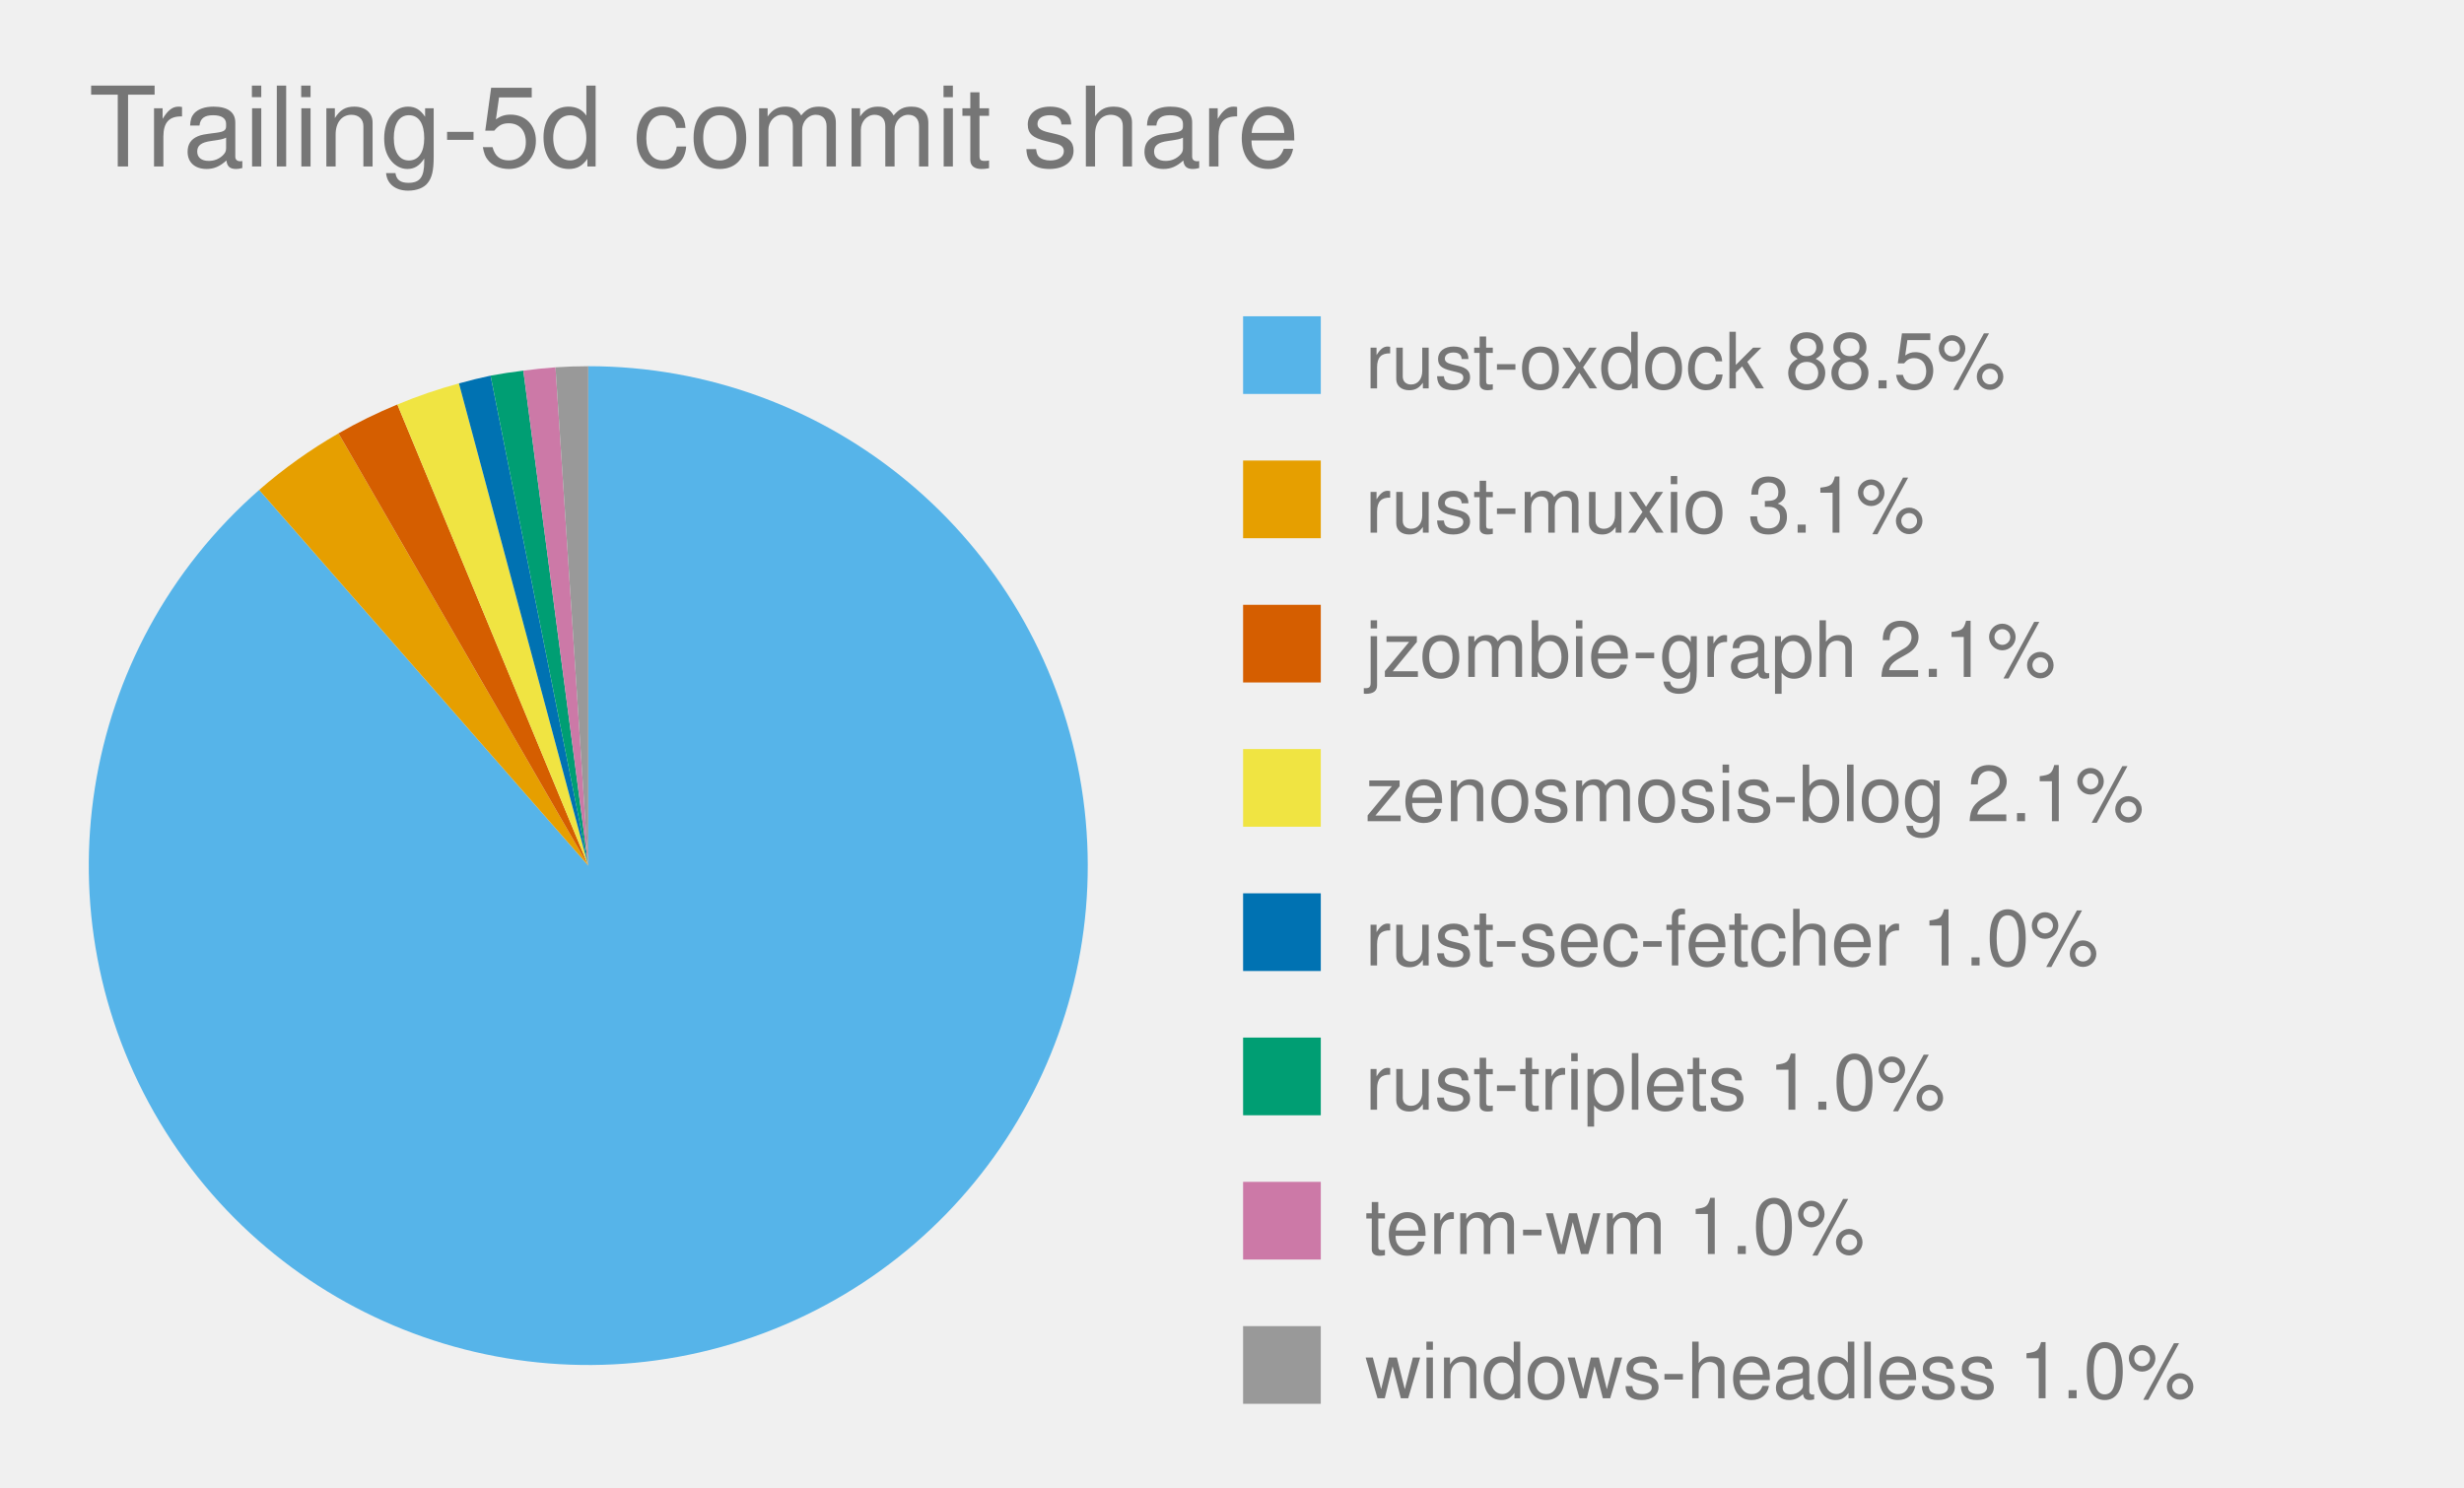
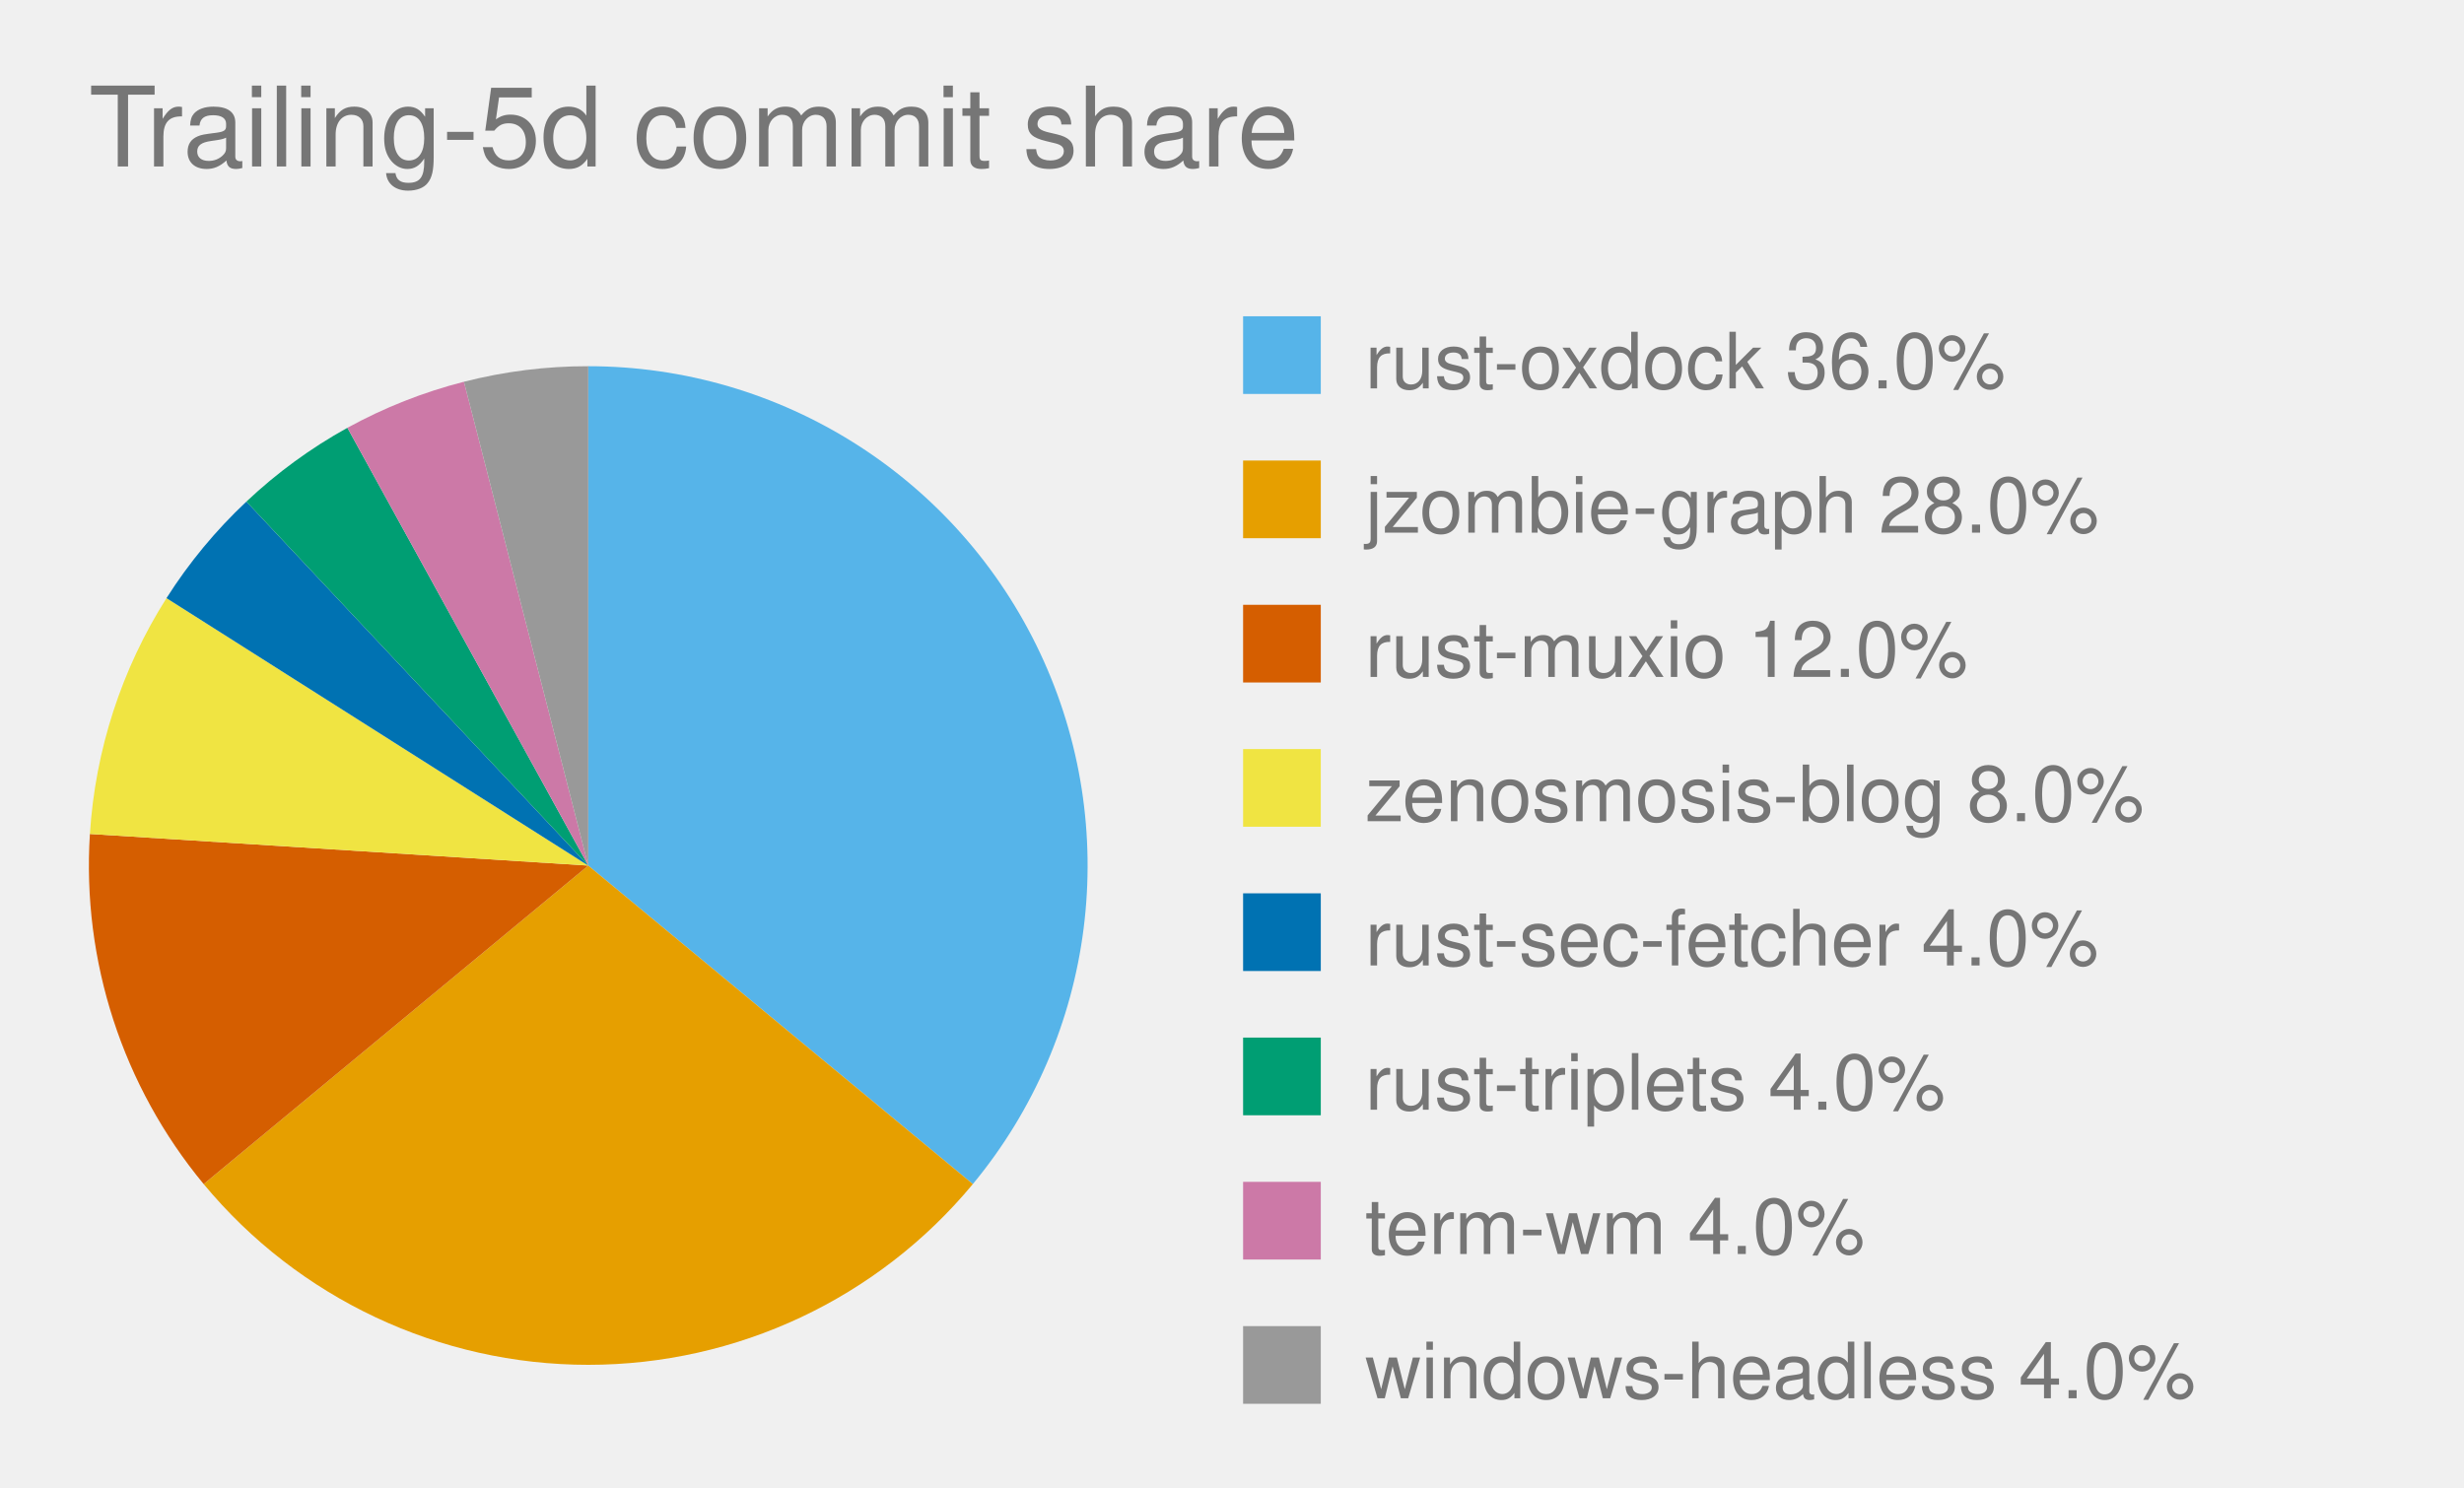
<svg xmlns="http://www.w3.org/2000/svg" viewBox="0 0 444.0 268.0" role="img" font-family="Helvetica, Arial, sans-serif">
  <text x="16" y="30" font-size="20" fill="#767676">Trailing-5d commit share</text>
  <style>
            .bar {
                stroke: #fff;
                stroke-width: 2;
                rx: 4;
            }
            .lbl {
                fill: #fff;
                font-size: 13px;
                font-weight: 600;
            }
            .sub {
                fill: #fff;
                font-size: 11px;
                opacity: .92;
            }
            .dim {
                fill: #333;
                font-size: 12px;
            }
            .wht {
                fill: #fff;
                font-size: 10px;
                paint-order: stroke;
                stroke: rgba(0, 0, 0, .45);
                stroke-width: 3px;
                stroke-linejoin: round;
            }
            .muted {
                fill: #666;
                font-size: 11px;
            }
            .pulse {
                animation: breathe 2.2s ease-in-out infinite;
            }
            .slow {
                animation-duration: 3.4s;
            }
            @keyframes breathe {
                0%, 100% { opacity: .95; }
                50% { opacity: .62; }
            }
            .halo {
                transform-box: fill-box;
                transform-origin: center;
                animation: halo 2.2s ease-out infinite;
            }
            @keyframes halo {
                0% { opacity: .75; transform: scale(1); }
                100% { opacity: 0; transform: scale(2.4); }
            }
            .card {
                opacity: 0;
                animation: whisk ease-in-out infinite;
                animation-iteration-count: infinite;
            }
            .deck .card#r0 {
                opacity: 1;
            }
            @keyframes whisk {
                0% { opacity: 0; transform: translateX(60px); }
                3% { opacity: 1; transform: translateX(0); }
                10% { opacity: 1; transform: translateX(0); }
                13% { opacity: 0; transform: translateX(-60px); }
                100% { opacity: 0; transform: translateX(-60px); }
            }
            @media (prefers-reduced-motion: reduce) {
                .pulse, .halo, .card { animation: none; }
            }
        </style>
-   <path d="M 106.0,156.0 L 106.0,66.0 A 90.0,90.0 0 1,1 46.7,88.3 Z" fill="#56B4E9" class="pulse" />
+   <path d="M 106.0,156.0 L 106.0,66.0 A 90.0,90.0 0 0,1 175.3,213.4 Z" fill="#56B4E9" class="pulse" />
  <rect x="224.0" y="57.0" width="14" height="14" fill="#56B4E9" />
-   <text x="246.0" y="70.0" font-size="14" fill="#767676">rust-oxdock 88.5%</text>
-   <path d="M 106.0,156.0 L 46.7,88.3 A 90.0,90.0 0 0,1 61.0,78.1 Z" fill="#E69F00" class="pulse" />
+   <text x="246.0" y="70.0" font-size="14" fill="#767676">rust-oxdock 36.0%</text>
+   <path d="M 106.0,156.0 L 175.3,213.4 A 90.0,90.0 0 0,1 36.7,213.4 Z" fill="#E69F00" class="pulse slow" />
  <rect x="224.0" y="83.0" width="14" height="14" fill="#E69F00" />
-   <text x="246.0" y="96.0" font-size="14" fill="#767676">rust-muxio 3.1%</text>
-   <path d="M 106.0,156.0 L 61.0,78.1 A 90.0,90.0 0 0,1 71.6,72.9 Z" fill="#D55E00" class="pulse slow" />
+   <text x="246.0" y="96.0" font-size="14" fill="#767676">jzombie-graph 28.0%</text>
+   <path d="M 106.0,156.0 L 36.7,213.4 A 90.0,90.0 0 0,1 16.2,150.3 Z" fill="#D55E00" class="pulse" />
  <rect x="224.0" y="109.0" width="14" height="14" fill="#D55E00" />
-   <text x="246.0" y="122.0" font-size="14" fill="#767676">jzombie-graph 2.1%</text>
-   <path d="M 106.0,156.0 L 71.6,72.9 A 90.0,90.0 0 0,1 82.7,69.1 Z" fill="#F0E442" class="pulse slow" />
+   <text x="246.0" y="122.0" font-size="14" fill="#767676">rust-muxio 12.0%</text>
+   <path d="M 106.0,156.0 L 16.2,150.3 A 90.0,90.0 0 0,1 30.0,107.8 Z" fill="#F0E442" class="pulse slow" />
  <rect x="224.0" y="135.0" width="14" height="14" fill="#F0E442" />
-   <text x="246.0" y="148.0" font-size="14" fill="#767676">zenosmosis-blog 2.1%</text>
-   <path d="M 106.0,156.0 L 82.7,69.1 A 90.0,90.0 0 0,1 88.4,67.7 Z" fill="#0072B2" class="pulse" />
+   <text x="246.0" y="148.0" font-size="14" fill="#767676">zenosmosis-blog 8.0%</text>
+   <path d="M 106.0,156.0 L 30.0,107.8 A 90.0,90.0 0 0,1 44.4,90.4 Z" fill="#0072B2" class="pulse" />
  <rect x="224.0" y="161.0" width="14" height="14" fill="#0072B2" />
-   <text x="246.0" y="174.0" font-size="14" fill="#767676">rust-sec-fetcher 1.0%</text>
-   <path d="M 106.0,156.0 L 88.4,67.7 A 90.0,90.0 0 0,1 94.3,66.8 Z" fill="#009E73" class="pulse slow" />
+   <text x="246.0" y="174.0" font-size="14" fill="#767676">rust-sec-fetcher 4.0%</text>
+   <path d="M 106.0,156.0 L 44.4,90.4 A 90.0,90.0 0 0,1 62.6,77.1 Z" fill="#009E73" class="pulse slow" />
  <rect x="224.0" y="187.0" width="14" height="14" fill="#009E73" />
-   <text x="246.0" y="200.0" font-size="14" fill="#767676">rust-triplets 1.0%</text>
-   <path d="M 106.0,156.0 L 94.3,66.8 A 90.0,90.0 0 0,1 100.1,66.2 Z" fill="#CC79A7" class="pulse slow" />
+   <text x="246.0" y="200.0" font-size="14" fill="#767676">rust-triplets 4.0%</text>
+   <path d="M 106.0,156.0 L 62.6,77.1 A 90.0,90.0 0 0,1 83.6,68.8 Z" fill="#CC79A7" class="pulse slow" />
  <rect x="224.0" y="213.0" width="14" height="14" fill="#CC79A7" />
-   <text x="246.0" y="226.0" font-size="14" fill="#767676">term-wm 1.0%</text>
-   <path d="M 106.0,156.0 L 100.1,66.2 A 90.0,90.0 0 0,1 106.0,66.0 Z" fill="#999999" class="" />
+   <text x="246.0" y="226.0" font-size="14" fill="#767676">term-wm 4.0%</text>
+   <path d="M 106.0,156.0 L 83.6,68.8 A 90.0,90.0 0 0,1 106.0,66.0 Z" fill="#999999" class="" />
  <rect x="224.0" y="239.0" width="14" height="14" fill="#999999" />
-   <text x="246.0" y="252.0" font-size="14" fill="#767676">windows-headless 1.0%</text>
+   <text x="246.0" y="252.0" font-size="14" fill="#767676">windows-headless 4.0%</text>
</svg>
